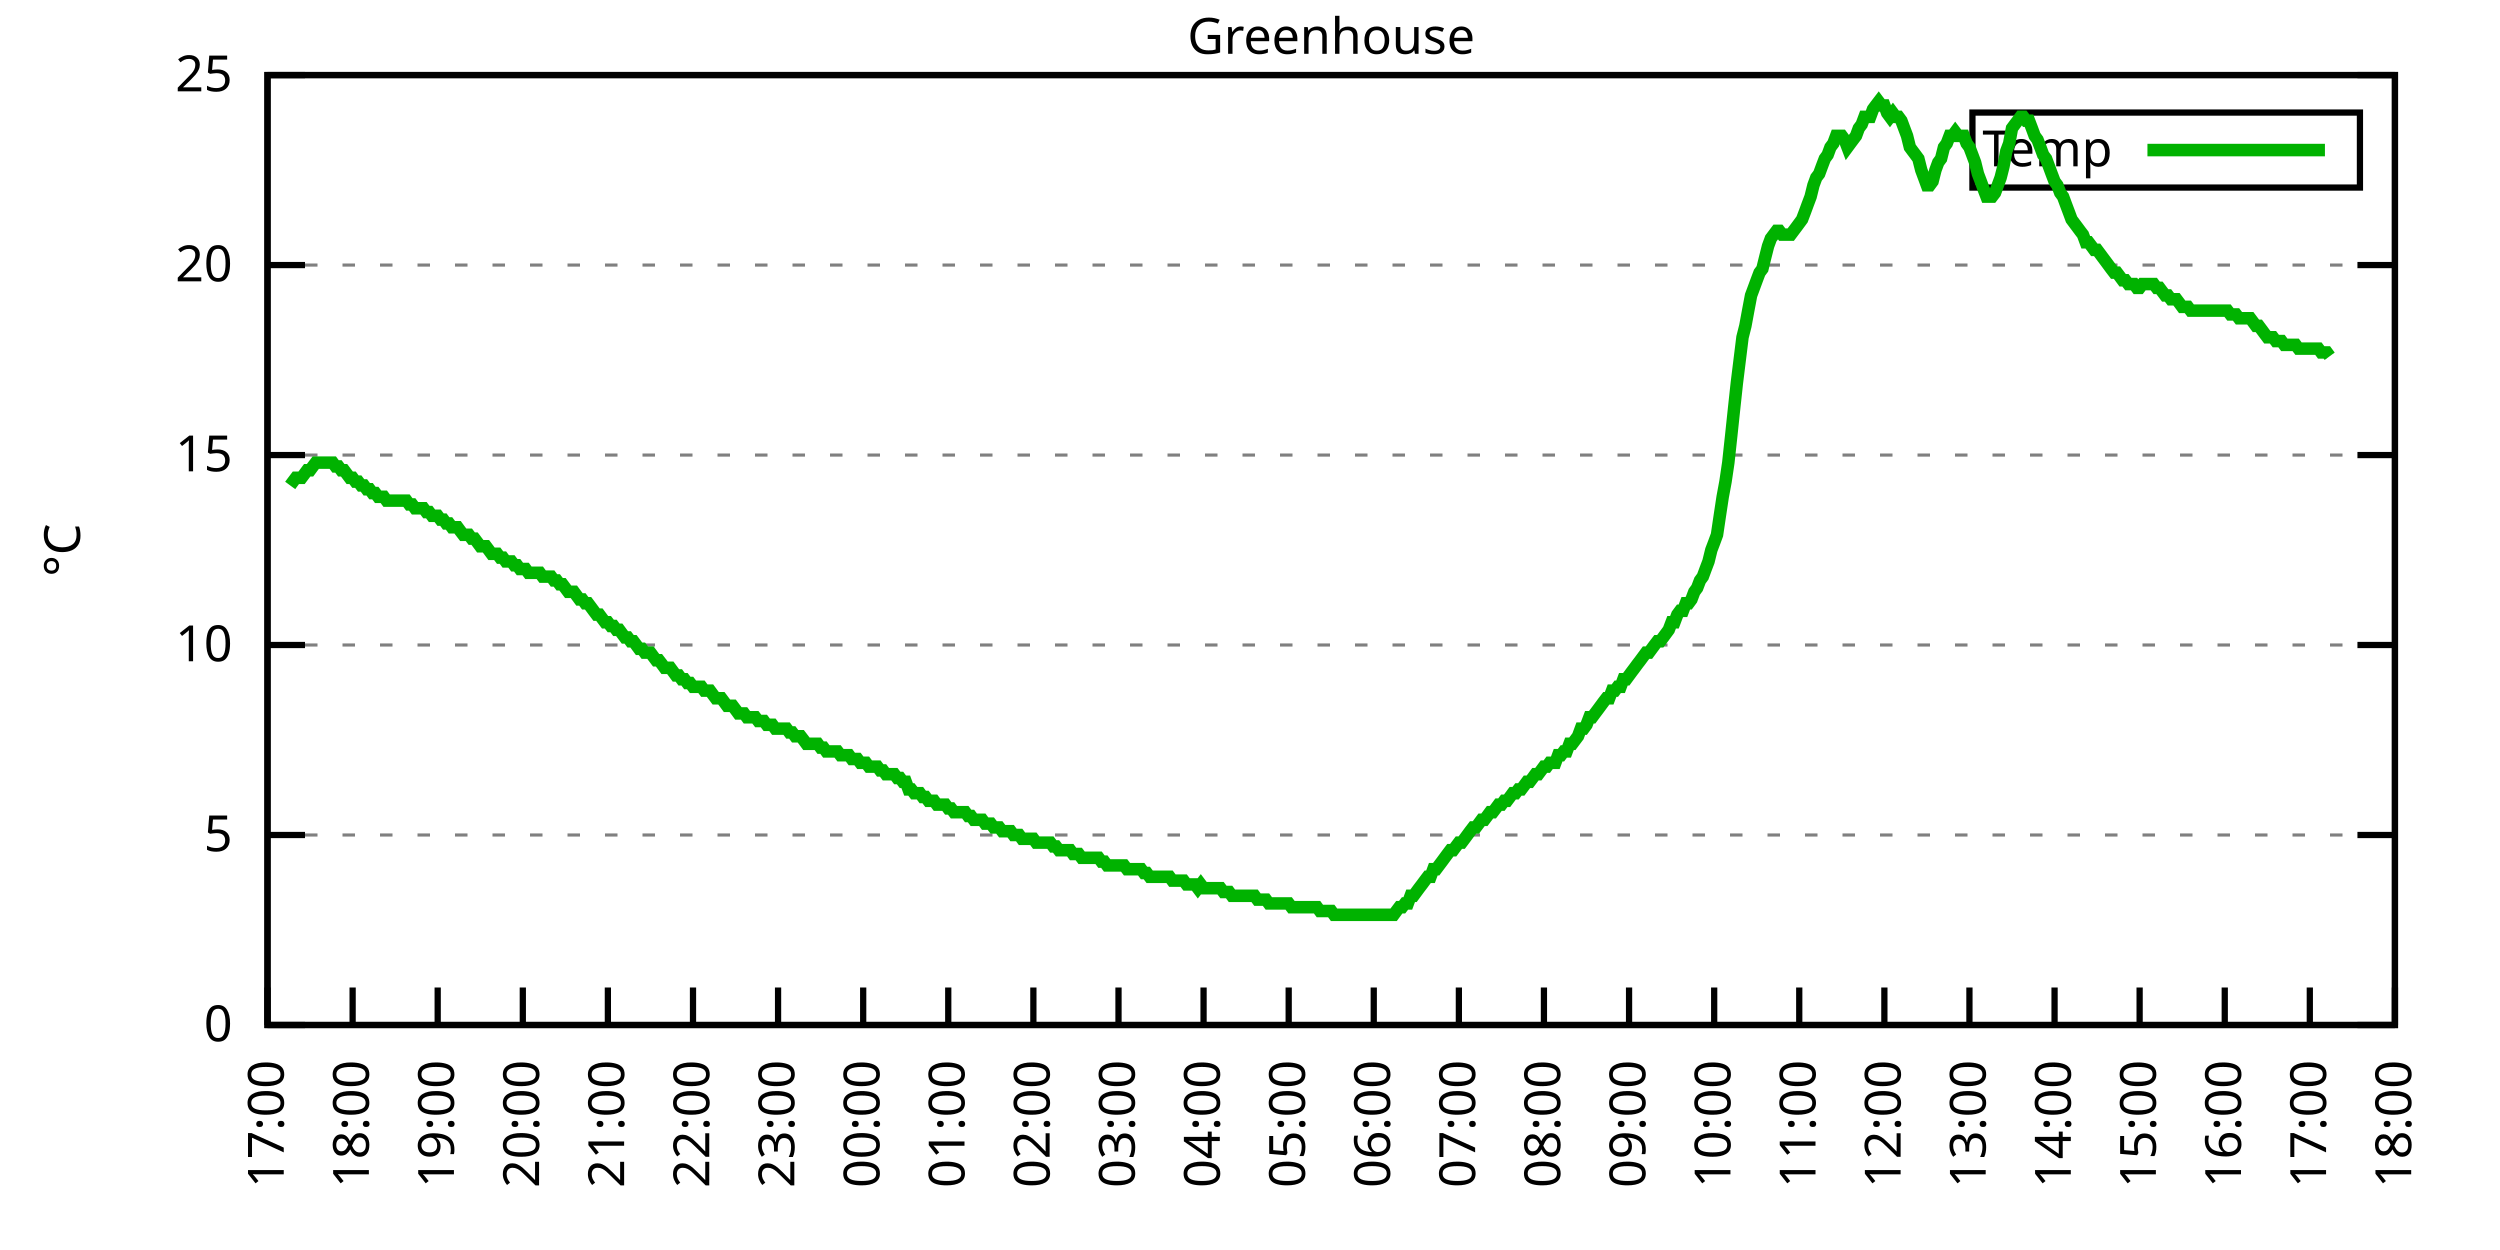
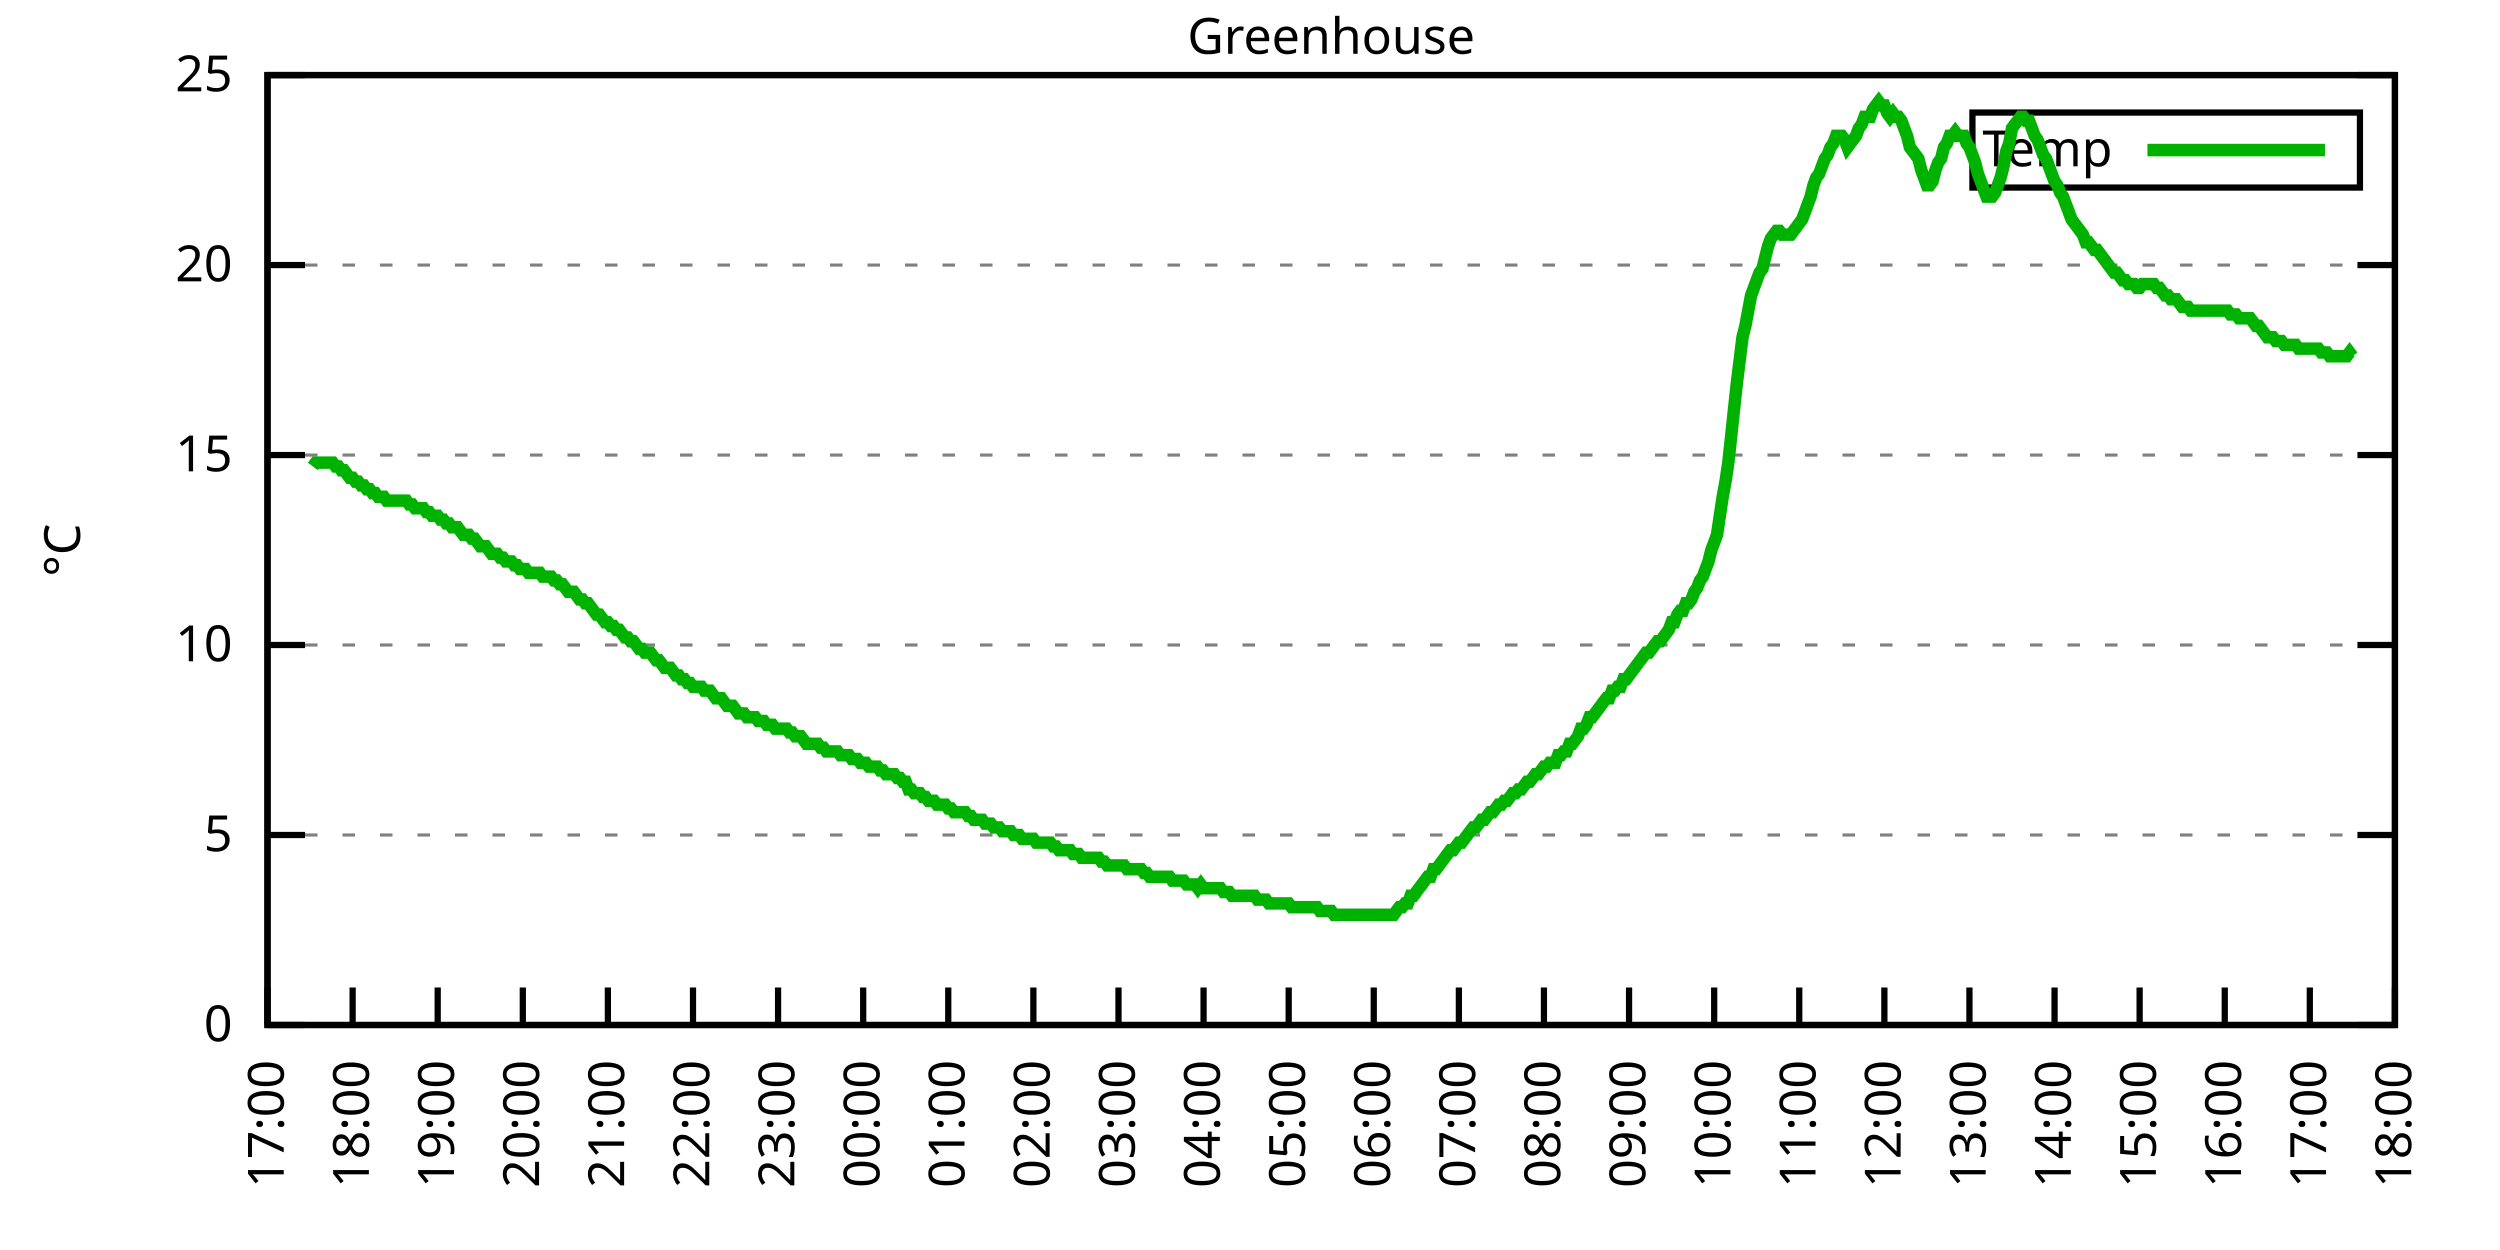
<svg xmlns="http://www.w3.org/2000/svg" xmlns:xlink="http://www.w3.org/1999/xlink" width="400" height="200" viewBox="0 0 400 200">
  <g id="gnuplot_canvas">
    <rect x="0" y="0" width="400" height="200" fill="none" />
    <defs>
      <circle id="gpDot" r="0.5" stroke-width="0.5" stroke="currentColor" />
      <path id="gpPt0" stroke-width="0.333" stroke="currentColor" d="M-1,0 h2 M0,-1 v2" />
      <path id="gpPt1" stroke-width="0.333" stroke="currentColor" d="M-1,-1 L1,1 M1,-1 L-1,1" />
      <path id="gpPt2" stroke-width="0.333" stroke="currentColor" d="M-1,0 L1,0 M0,-1 L0,1 M-1,-1 L1,1 M-1,1 L1,-1" />
      <rect id="gpPt3" stroke-width="0.333" stroke="currentColor" x="-1" y="-1" width="2" height="2" />
      <rect id="gpPt4" stroke-width="0.333" stroke="currentColor" fill="currentColor" x="-1" y="-1" width="2" height="2" />
      <circle id="gpPt5" stroke-width="0.333" stroke="currentColor" cx="0" cy="0" r="1" />
      <use xlink:href="#gpPt5" id="gpPt6" fill="currentColor" stroke="none" />
      <path id="gpPt7" stroke-width="0.333" stroke="currentColor" d="M0,-1.33 L-1.33,0.67 L1.33,0.67 z" />
      <use xlink:href="#gpPt7" id="gpPt8" fill="currentColor" stroke="none" />
      <use xlink:href="#gpPt7" id="gpPt9" stroke="currentColor" transform="rotate(180)" />
      <use xlink:href="#gpPt9" id="gpPt10" fill="currentColor" stroke="none" />
      <use xlink:href="#gpPt3" id="gpPt11" stroke="currentColor" transform="rotate(45)" />
      <use xlink:href="#gpPt11" id="gpPt12" fill="currentColor" stroke="none" />
      <path id="gpPt13" stroke-width="0.333" stroke="currentColor" d="M0,1.330 L1.265,0.411 L0.782,-1.067 L-0.782,-1.076 L-1.265,0.411 z" />
      <use xlink:href="#gpPt13" id="gpPt14" fill="currentColor" stroke="none" />
      <filter id="textbox" filterUnits="objectBoundingBox" x="0" y="0" height="1" width="1">
        <feFlood flood-color="white" flood-opacity="1" result="bgnd" />
        <feComposite in="SourceGraphic" in2="bgnd" operator="atop" />
      </filter>
      <filter id="greybox" filterUnits="objectBoundingBox" x="0" y="0" height="1" width="1">
        <feFlood flood-color="lightgrey" flood-opacity="1" result="grey" />
        <feComposite in="SourceGraphic" in2="grey" operator="atop" />
      </filter>
    </defs>
    <g fill="none" color="white" stroke="currentColor" stroke-width="1.00" stroke-linecap="butt" stroke-linejoin="miter">
</g>
    <g fill="none" color="black" stroke="currentColor" stroke-width="1.00" stroke-linecap="butt" stroke-linejoin="miter">
      <g stroke="none" shape-rendering="crispEdges">
        <polygon fill="rgb(255, 255, 255)" points="42.80,164.00 383.18,164.00 383.18,12.02 42.80,12.02 " />
      </g>
    </g>
    <g fill="none" color="black" stroke="currentColor" stroke-width="1.00" stroke-linecap="butt" stroke-linejoin="miter">
</g>
    <g fill="none" color="black" stroke="black" stroke-width="0.50" stroke-linecap="butt" stroke-linejoin="miter">
</g>
    <g fill="none" color="gray" stroke="currentColor" stroke-width="0.50" stroke-linecap="butt" stroke-linejoin="miter">
      <path stroke="gray" stroke-dasharray="2,4" class="gridline" d="M42.80,164.00 L383.19,164.00  " />
    </g>
    <g fill="none" color="gray" stroke="gray" stroke-width="1.00" stroke-linecap="butt" stroke-linejoin="miter">
</g>
    <g fill="none" color="black" stroke="currentColor" stroke-width="1.00" stroke-linecap="butt" stroke-linejoin="miter">
      <path stroke="black" d="M42.80,164.00 L48.80,164.00 M383.19,164.00 L377.19,164.00  " />
      <g transform="translate(37.20,166.60)" stroke="none" fill="black" font-family="Sans" font-size="8.00" text-anchor="end">
        <text>
          <tspan font-family="Sans"> 0</tspan>
        </text>
      </g>
    </g>
    <g fill="none" color="black" stroke="currentColor" stroke-width="1.00" stroke-linecap="butt" stroke-linejoin="miter">
</g>
    <g fill="none" color="black" stroke="black" stroke-width="0.50" stroke-linecap="butt" stroke-linejoin="miter">
</g>
    <g fill="none" color="gray" stroke="currentColor" stroke-width="0.50" stroke-linecap="butt" stroke-linejoin="miter">
      <path stroke="gray" stroke-dasharray="2,4" class="gridline" d="M42.80,133.60 L383.19,133.60  " />
    </g>
    <g fill="none" color="gray" stroke="gray" stroke-width="1.00" stroke-linecap="butt" stroke-linejoin="miter">
</g>
    <g fill="none" color="black" stroke="currentColor" stroke-width="1.00" stroke-linecap="butt" stroke-linejoin="miter">
      <path stroke="black" d="M42.80,133.60 L48.80,133.60 M383.19,133.60 L377.19,133.60  " />
      <g transform="translate(37.20,136.20)" stroke="none" fill="black" font-family="Sans" font-size="8.00" text-anchor="end">
        <text>
          <tspan font-family="Sans"> 5</tspan>
        </text>
      </g>
    </g>
    <g fill="none" color="black" stroke="currentColor" stroke-width="1.00" stroke-linecap="butt" stroke-linejoin="miter">
</g>
    <g fill="none" color="black" stroke="black" stroke-width="0.50" stroke-linecap="butt" stroke-linejoin="miter">
</g>
    <g fill="none" color="gray" stroke="currentColor" stroke-width="0.50" stroke-linecap="butt" stroke-linejoin="miter">
      <path stroke="gray" stroke-dasharray="2,4" class="gridline" d="M42.80,103.20 L383.19,103.20  " />
    </g>
    <g fill="none" color="gray" stroke="gray" stroke-width="1.00" stroke-linecap="butt" stroke-linejoin="miter">
</g>
    <g fill="none" color="black" stroke="currentColor" stroke-width="1.00" stroke-linecap="butt" stroke-linejoin="miter">
      <path stroke="black" d="M42.80,103.20 L48.80,103.20 M383.19,103.20 L377.19,103.20  " />
      <g transform="translate(37.20,105.80)" stroke="none" fill="black" font-family="Sans" font-size="8.00" text-anchor="end">
        <text>
          <tspan font-family="Sans"> 10</tspan>
        </text>
      </g>
    </g>
    <g fill="none" color="black" stroke="currentColor" stroke-width="1.00" stroke-linecap="butt" stroke-linejoin="miter">
</g>
    <g fill="none" color="black" stroke="black" stroke-width="0.50" stroke-linecap="butt" stroke-linejoin="miter">
</g>
    <g fill="none" color="gray" stroke="currentColor" stroke-width="0.50" stroke-linecap="butt" stroke-linejoin="miter">
      <path stroke="gray" stroke-dasharray="2,4" class="gridline" d="M42.80,72.81 L383.19,72.81  " />
    </g>
    <g fill="none" color="gray" stroke="gray" stroke-width="1.00" stroke-linecap="butt" stroke-linejoin="miter">
</g>
    <g fill="none" color="black" stroke="currentColor" stroke-width="1.00" stroke-linecap="butt" stroke-linejoin="miter">
      <path stroke="black" d="M42.80,72.81 L48.80,72.81 M383.19,72.81 L377.19,72.81  " />
      <g transform="translate(37.20,75.41)" stroke="none" fill="black" font-family="Sans" font-size="8.00" text-anchor="end">
        <text>
          <tspan font-family="Sans"> 15</tspan>
        </text>
      </g>
    </g>
    <g fill="none" color="black" stroke="currentColor" stroke-width="1.00" stroke-linecap="butt" stroke-linejoin="miter">
</g>
    <g fill="none" color="black" stroke="black" stroke-width="0.50" stroke-linecap="butt" stroke-linejoin="miter">
</g>
    <g fill="none" color="gray" stroke="currentColor" stroke-width="0.50" stroke-linecap="butt" stroke-linejoin="miter">
      <path stroke="gray" stroke-dasharray="2,4" class="gridline" d="M42.80,42.41 L383.19,42.41  " />
    </g>
    <g fill="none" color="gray" stroke="gray" stroke-width="1.00" stroke-linecap="butt" stroke-linejoin="miter">
</g>
    <g fill="none" color="black" stroke="currentColor" stroke-width="1.00" stroke-linecap="butt" stroke-linejoin="miter">
      <path stroke="black" d="M42.80,42.41 L48.80,42.41 M383.19,42.41 L377.19,42.41  " />
      <g transform="translate(37.20,45.01)" stroke="none" fill="black" font-family="Sans" font-size="8.00" text-anchor="end">
        <text>
          <tspan font-family="Sans"> 20</tspan>
        </text>
      </g>
    </g>
    <g fill="none" color="black" stroke="currentColor" stroke-width="1.00" stroke-linecap="butt" stroke-linejoin="miter">
</g>
    <g fill="none" color="black" stroke="black" stroke-width="0.50" stroke-linecap="butt" stroke-linejoin="miter">
</g>
    <g fill="none" color="gray" stroke="currentColor" stroke-width="0.50" stroke-linecap="butt" stroke-linejoin="miter">
      <path stroke="gray" stroke-dasharray="2,4" class="gridline" d="M42.80,12.01 L383.19,12.01  " />
    </g>
    <g fill="none" color="gray" stroke="gray" stroke-width="1.00" stroke-linecap="butt" stroke-linejoin="miter">
</g>
    <g fill="none" color="black" stroke="currentColor" stroke-width="1.00" stroke-linecap="butt" stroke-linejoin="miter">
      <path stroke="black" d="M42.80,12.01 L48.80,12.01 M383.19,12.01 L377.19,12.01  " />
      <g transform="translate(37.20,14.61)" stroke="none" fill="black" font-family="Sans" font-size="8.00" text-anchor="end">
        <text>
          <tspan font-family="Sans"> 25</tspan>
        </text>
      </g>
    </g>
    <g fill="none" color="black" stroke="currentColor" stroke-width="1.00" stroke-linecap="butt" stroke-linejoin="miter">
      <path stroke="black" d="M42.80,164.00 L42.80,158.00  " />
      <g transform="translate(45.40,169.60) rotate(270.00)" stroke="none" fill="black" font-family="Sans" font-size="8.00" text-anchor="end">
        <text>
          <tspan font-family="Sans">17:00</tspan>
        </text>
      </g>
    </g>
    <g fill="none" color="black" stroke="currentColor" stroke-width="1.00" stroke-linecap="butt" stroke-linejoin="miter">
      <path stroke="black" d="M56.42,164.00 L56.42,158.00  " />
      <g transform="translate(59.02,169.60) rotate(270.00)" stroke="none" fill="black" font-family="Sans" font-size="8.00" text-anchor="end">
        <text>
          <tspan font-family="Sans">18:00</tspan>
        </text>
      </g>
    </g>
    <g fill="none" color="black" stroke="currentColor" stroke-width="1.00" stroke-linecap="butt" stroke-linejoin="miter">
      <path stroke="black" d="M70.03,164.00 L70.03,158.00  " />
      <g transform="translate(72.63,169.60) rotate(270.00)" stroke="none" fill="black" font-family="Sans" font-size="8.00" text-anchor="end">
        <text>
          <tspan font-family="Sans">19:00</tspan>
        </text>
      </g>
    </g>
    <g fill="none" color="black" stroke="currentColor" stroke-width="1.00" stroke-linecap="butt" stroke-linejoin="miter">
      <path stroke="black" d="M83.65,164.00 L83.65,158.00  " />
      <g transform="translate(86.25,169.60) rotate(270.00)" stroke="none" fill="black" font-family="Sans" font-size="8.00" text-anchor="end">
        <text>
          <tspan font-family="Sans">20:00</tspan>
        </text>
      </g>
    </g>
    <g fill="none" color="black" stroke="currentColor" stroke-width="1.00" stroke-linecap="butt" stroke-linejoin="miter">
      <path stroke="black" d="M97.26,164.00 L97.26,158.00  " />
      <g transform="translate(99.86,169.60) rotate(270.00)" stroke="none" fill="black" font-family="Sans" font-size="8.00" text-anchor="end">
        <text>
          <tspan font-family="Sans">21:00</tspan>
        </text>
      </g>
    </g>
    <g fill="none" color="black" stroke="currentColor" stroke-width="1.00" stroke-linecap="butt" stroke-linejoin="miter">
      <path stroke="black" d="M110.88,164.00 L110.88,158.00  " />
      <g transform="translate(113.48,169.60) rotate(270.00)" stroke="none" fill="black" font-family="Sans" font-size="8.00" text-anchor="end">
        <text>
          <tspan font-family="Sans">22:00</tspan>
        </text>
      </g>
    </g>
    <g fill="none" color="black" stroke="currentColor" stroke-width="1.00" stroke-linecap="butt" stroke-linejoin="miter">
      <path stroke="black" d="M124.49,164.00 L124.49,158.00  " />
      <g transform="translate(127.09,169.60) rotate(270.00)" stroke="none" fill="black" font-family="Sans" font-size="8.00" text-anchor="end">
        <text>
          <tspan font-family="Sans">23:00</tspan>
        </text>
      </g>
    </g>
    <g fill="none" color="black" stroke="currentColor" stroke-width="1.00" stroke-linecap="butt" stroke-linejoin="miter">
      <path stroke="black" d="M138.11,164.00 L138.11,158.00  " />
      <g transform="translate(140.71,169.60) rotate(270.00)" stroke="none" fill="black" font-family="Sans" font-size="8.00" text-anchor="end">
        <text>
          <tspan font-family="Sans">00:00</tspan>
        </text>
      </g>
    </g>
    <g fill="none" color="black" stroke="currentColor" stroke-width="1.00" stroke-linecap="butt" stroke-linejoin="miter">
      <path stroke="black" d="M151.72,164.00 L151.72,158.00  " />
      <g transform="translate(154.32,169.60) rotate(270.00)" stroke="none" fill="black" font-family="Sans" font-size="8.00" text-anchor="end">
        <text>
          <tspan font-family="Sans">01:00</tspan>
        </text>
      </g>
    </g>
    <g fill="none" color="black" stroke="currentColor" stroke-width="1.00" stroke-linecap="butt" stroke-linejoin="miter">
      <path stroke="black" d="M165.34,164.00 L165.34,158.00  " />
      <g transform="translate(167.94,169.60) rotate(270.00)" stroke="none" fill="black" font-family="Sans" font-size="8.00" text-anchor="end">
        <text>
          <tspan font-family="Sans">02:00</tspan>
        </text>
      </g>
    </g>
    <g fill="none" color="black" stroke="currentColor" stroke-width="1.00" stroke-linecap="butt" stroke-linejoin="miter">
      <path stroke="black" d="M178.96,164.00 L178.96,158.00  " />
      <g transform="translate(181.56,169.60) rotate(270.00)" stroke="none" fill="black" font-family="Sans" font-size="8.00" text-anchor="end">
        <text>
          <tspan font-family="Sans">03:00</tspan>
        </text>
      </g>
    </g>
    <g fill="none" color="black" stroke="currentColor" stroke-width="1.00" stroke-linecap="butt" stroke-linejoin="miter">
      <path stroke="black" d="M192.57,164.00 L192.57,158.00  " />
      <g transform="translate(195.17,169.60) rotate(270.00)" stroke="none" fill="black" font-family="Sans" font-size="8.00" text-anchor="end">
        <text>
          <tspan font-family="Sans">04:00</tspan>
        </text>
      </g>
    </g>
    <g fill="none" color="black" stroke="currentColor" stroke-width="1.00" stroke-linecap="butt" stroke-linejoin="miter">
      <path stroke="black" d="M206.19,164.00 L206.19,158.00  " />
      <g transform="translate(208.79,169.60) rotate(270.00)" stroke="none" fill="black" font-family="Sans" font-size="8.00" text-anchor="end">
        <text>
          <tspan font-family="Sans">05:00</tspan>
        </text>
      </g>
    </g>
    <g fill="none" color="black" stroke="currentColor" stroke-width="1.00" stroke-linecap="butt" stroke-linejoin="miter">
      <path stroke="black" d="M219.80,164.00 L219.80,158.00  " />
      <g transform="translate(222.40,169.60) rotate(270.00)" stroke="none" fill="black" font-family="Sans" font-size="8.00" text-anchor="end">
        <text>
          <tspan font-family="Sans">06:00</tspan>
        </text>
      </g>
    </g>
    <g fill="none" color="black" stroke="currentColor" stroke-width="1.00" stroke-linecap="butt" stroke-linejoin="miter">
      <path stroke="black" d="M233.42,164.00 L233.42,158.00  " />
      <g transform="translate(236.02,169.60) rotate(270.00)" stroke="none" fill="black" font-family="Sans" font-size="8.00" text-anchor="end">
        <text>
          <tspan font-family="Sans">07:00</tspan>
        </text>
      </g>
    </g>
    <g fill="none" color="black" stroke="currentColor" stroke-width="1.00" stroke-linecap="butt" stroke-linejoin="miter">
      <path stroke="black" d="M247.03,164.00 L247.03,158.00  " />
      <g transform="translate(249.63,169.60) rotate(270.00)" stroke="none" fill="black" font-family="Sans" font-size="8.00" text-anchor="end">
        <text>
          <tspan font-family="Sans">08:00</tspan>
        </text>
      </g>
    </g>
    <g fill="none" color="black" stroke="currentColor" stroke-width="1.00" stroke-linecap="butt" stroke-linejoin="miter">
      <path stroke="black" d="M260.65,164.00 L260.65,158.00  " />
      <g transform="translate(263.25,169.60) rotate(270.00)" stroke="none" fill="black" font-family="Sans" font-size="8.00" text-anchor="end">
        <text>
          <tspan font-family="Sans">09:00</tspan>
        </text>
      </g>
    </g>
    <g fill="none" color="black" stroke="currentColor" stroke-width="1.00" stroke-linecap="butt" stroke-linejoin="miter">
      <path stroke="black" d="M274.27,164.00 L274.27,158.00  " />
      <g transform="translate(276.87,169.60) rotate(270.00)" stroke="none" fill="black" font-family="Sans" font-size="8.00" text-anchor="end">
        <text>
          <tspan font-family="Sans">10:00</tspan>
        </text>
      </g>
    </g>
    <g fill="none" color="black" stroke="currentColor" stroke-width="1.00" stroke-linecap="butt" stroke-linejoin="miter">
      <path stroke="black" d="M287.88,164.00 L287.88,158.00  " />
      <g transform="translate(290.48,169.60) rotate(270.00)" stroke="none" fill="black" font-family="Sans" font-size="8.00" text-anchor="end">
        <text>
          <tspan font-family="Sans">11:00</tspan>
        </text>
      </g>
    </g>
    <g fill="none" color="black" stroke="currentColor" stroke-width="1.00" stroke-linecap="butt" stroke-linejoin="miter">
      <path stroke="black" d="M301.50,164.00 L301.50,158.00  " />
      <g transform="translate(304.10,169.60) rotate(270.00)" stroke="none" fill="black" font-family="Sans" font-size="8.00" text-anchor="end">
        <text>
          <tspan font-family="Sans">12:00</tspan>
        </text>
      </g>
    </g>
    <g fill="none" color="black" stroke="currentColor" stroke-width="1.00" stroke-linecap="butt" stroke-linejoin="miter">
      <path stroke="black" d="M315.11,164.00 L315.11,158.00  " />
      <g transform="translate(317.71,169.60) rotate(270.00)" stroke="none" fill="black" font-family="Sans" font-size="8.00" text-anchor="end">
        <text>
          <tspan font-family="Sans">13:00</tspan>
        </text>
      </g>
    </g>
    <g fill="none" color="black" stroke="currentColor" stroke-width="1.00" stroke-linecap="butt" stroke-linejoin="miter">
      <path stroke="black" d="M328.73,164.00 L328.73,158.00  " />
      <g transform="translate(331.33,169.60) rotate(270.00)" stroke="none" fill="black" font-family="Sans" font-size="8.00" text-anchor="end">
        <text>
          <tspan font-family="Sans">14:00</tspan>
        </text>
      </g>
    </g>
    <g fill="none" color="black" stroke="currentColor" stroke-width="1.00" stroke-linecap="butt" stroke-linejoin="miter">
      <path stroke="black" d="M342.34,164.00 L342.34,158.00  " />
      <g transform="translate(344.94,169.60) rotate(270.00)" stroke="none" fill="black" font-family="Sans" font-size="8.00" text-anchor="end">
        <text>
          <tspan font-family="Sans">15:00</tspan>
        </text>
      </g>
    </g>
    <g fill="none" color="black" stroke="currentColor" stroke-width="1.00" stroke-linecap="butt" stroke-linejoin="miter">
      <path stroke="black" d="M355.96,164.00 L355.96,158.00  " />
      <g transform="translate(358.56,169.60) rotate(270.00)" stroke="none" fill="black" font-family="Sans" font-size="8.00" text-anchor="end">
        <text>
          <tspan font-family="Sans">16:00</tspan>
        </text>
      </g>
    </g>
    <g fill="none" color="black" stroke="currentColor" stroke-width="1.00" stroke-linecap="butt" stroke-linejoin="miter">
      <path stroke="black" d="M369.57,164.00 L369.57,158.00  " />
      <g transform="translate(372.17,169.60) rotate(270.00)" stroke="none" fill="black" font-family="Sans" font-size="8.00" text-anchor="end">
        <text>
          <tspan font-family="Sans">17:00</tspan>
        </text>
      </g>
    </g>
    <g fill="none" color="black" stroke="currentColor" stroke-width="1.00" stroke-linecap="butt" stroke-linejoin="miter">
      <path stroke="black" d="M383.19,164.00 L383.19,158.00  " />
      <g transform="translate(385.79,169.60) rotate(270.00)" stroke="none" fill="black" font-family="Sans" font-size="8.00" text-anchor="end">
        <text>
          <tspan font-family="Sans">18:00</tspan>
        </text>
      </g>
    </g>
    <g fill="none" color="black" stroke="currentColor" stroke-width="1.00" stroke-linecap="butt" stroke-linejoin="miter">
</g>
    <g fill="none" color="black" stroke="currentColor" stroke-width="1.00" stroke-linecap="butt" stroke-linejoin="miter">
      <path stroke="black" d="M42.80,12.01 L42.80,164.00 L383.19,164.00 L383.19,12.01 L42.80,12.01 Z  " />
    </g>
    <g fill="none" color="black" stroke="currentColor" stroke-width="1.00" stroke-linecap="butt" stroke-linejoin="miter">
</g>
    <g fill="none" color="black" stroke="currentColor" stroke-width="1.00" stroke-linecap="butt" stroke-linejoin="miter">
      <path stroke="black" d="M315.59,30.01 L315.59,18.01 L377.59,18.01 L377.59,30.01 L315.59,30.01 Z  " />
    </g>
    <g id="Greenhouse_plot_1">
      <g fill="none" color="white" stroke="black" stroke-width="2.00" stroke-linecap="butt" stroke-linejoin="miter">
</g>
      <g fill="none" color="black" stroke="currentColor" stroke-width="2.00" stroke-linecap="butt" stroke-linejoin="miter">
        <g transform="translate(337.99,26.61)" stroke="none" fill="black" font-family="Sans" font-size="8.00" text-anchor="end">
          <text>
            <tspan font-family="Sans">Temp</tspan>
          </text>
        </g>
      </g>
      <g fill="none" color="black" stroke="currentColor" stroke-width="2.00" stroke-linecap="butt" stroke-linejoin="miter">
-         <path stroke="rgb(  0, 178,   0)" d="M343.59,24.01 L371.99,24.01 M46.43,77.67 L46.88,77.06 L47.34,76.45 L47.79,76.45 L48.25,76.45 L48.70,75.85   L49.15,75.24 L49.61,75.24 L50.06,74.63 L50.52,74.02 L50.97,74.02 L51.42,74.02 L51.88,74.02 L52.33,74.02   L52.78,74.02 L53.24,74.02 L53.69,74.63 L54.15,74.63 L54.60,75.24 L55.05,75.24 L55.51,75.85 L55.96,76.45   L56.42,76.45 L56.87,77.06 L57.32,77.06 L57.78,77.67 L58.23,77.67 L58.68,78.28 L59.14,78.28 L59.59,78.89   L60.05,78.89 L60.50,79.49 L60.95,79.49 L61.41,79.49 L61.86,80.10 L62.32,80.10 L62.77,80.10 L63.22,80.10   L63.68,80.10 L64.13,80.10 L64.58,80.10 L65.04,80.10 L65.49,80.71 L65.95,80.71 L66.40,81.32 L66.85,81.32   L67.31,81.32 L67.76,81.32 L68.22,81.93 L68.67,81.93 L69.12,82.53 L69.58,82.53 L70.03,82.53 L70.49,83.14   L70.94,83.14 L71.39,83.75 L71.85,83.75 L72.30,84.36 L72.75,84.36 L73.21,84.36 L73.66,84.97 L74.12,85.57   L74.57,85.57 L75.02,85.57 L75.48,86.18 L75.93,86.18 L76.39,86.79 L76.84,87.40 L77.29,87.40 L77.75,87.40   L78.20,88.00 L78.65,88.61 L79.11,88.61 L79.56,88.61 L80.02,89.22 L80.47,89.22 L80.92,89.83 L81.38,89.83   L81.83,89.83 L82.29,90.44 L82.74,90.44 L83.19,91.04 L83.65,91.04 L84.10,91.04 L84.55,91.65 L85.01,91.65   L85.46,91.65 L85.92,91.65 L86.37,91.65 L86.82,92.26 L87.28,92.26 L87.73,92.26 L88.19,92.26 L88.64,92.87   L89.09,92.87 L89.55,93.48 L90.00,93.48 L90.45,94.08 L90.91,94.69 L91.36,94.69 L91.82,94.69 L92.27,95.30   L92.72,95.91 L93.18,95.91 L93.63,96.52 L94.09,96.52 L94.54,97.12 L94.99,97.73 L95.45,98.34 L95.90,98.34   L96.35,98.95 L96.81,99.56 L97.26,99.56 L97.72,100.16 L98.17,100.16 L98.62,100.77 L99.08,100.77 L99.53,101.38   L99.99,101.99 L100.44,101.99 L100.89,102.60 L101.35,102.60 L101.80,103.20 L102.25,103.81 L102.71,103.81 L103.16,104.42   L103.62,104.42 L104.07,104.42 L104.52,105.03 L104.98,105.64 L105.43,105.64 L105.89,106.24 L106.34,106.85 L106.79,106.85   L107.25,106.85 L107.70,107.46 L108.15,108.07 L108.61,108.07 L109.06,108.68 L109.52,108.68 L109.97,109.28 L110.42,109.28   L110.88,109.89 L111.33,109.89 L111.79,109.89 L112.24,109.89 L112.69,110.50 L113.15,110.50 L113.60,110.50 L114.05,111.11   L114.51,111.72 L114.96,111.72 L115.42,111.72 L115.87,112.32 L116.32,112.93 L116.78,112.93 L117.23,112.93 L117.69,113.54   L118.14,114.15 L118.59,114.15 L119.05,114.15 L119.50,114.76 L119.96,114.76 L120.41,114.76 L120.86,114.76 L121.32,115.36   L121.77,115.36 L122.22,115.36 L122.68,115.97 L123.13,115.97 L123.59,115.97 L124.04,116.58 L124.49,116.58 L124.95,116.58   L125.40,116.58 L125.86,116.58 L126.31,117.19 L126.76,117.19 L127.22,117.80 L127.67,117.80 L128.12,117.80 L128.58,118.40   L129.03,119.01 L129.49,119.01 L129.94,119.01 L130.39,119.01 L130.85,119.01 L131.30,119.62 L131.76,119.62 L132.21,120.23   L132.66,120.23 L133.12,120.23 L133.57,120.23 L134.02,120.23 L134.48,120.83 L134.93,120.83 L135.39,120.83 L135.84,120.83   L136.29,121.44 L136.75,121.44 L137.20,121.44 L137.66,122.05 L138.11,122.05 L138.56,122.05 L139.02,122.66 L139.47,122.66   L139.92,122.66 L140.38,122.66 L140.83,123.27 L141.29,123.27 L141.74,123.87 L142.19,123.87 L142.65,123.87 L143.10,123.87   L143.56,124.48 L144.01,124.48 L144.46,125.09 L144.92,125.09 L145.37,126.31 L145.82,126.31 L146.28,126.91 L146.73,126.91   L147.19,126.91 L147.64,127.52 L148.09,127.52 L148.55,128.13 L149.00,128.13 L149.46,128.13 L149.91,128.74 L150.36,128.74   L150.82,128.74 L151.27,128.74 L151.72,129.35 L152.18,129.35 L152.63,129.95 L153.09,129.95 L153.54,129.95 L153.99,129.95   L154.45,129.95 L154.90,130.56 L155.36,130.56 L155.81,131.17 L156.26,131.17 L156.72,131.17 L157.17,131.17 L157.62,131.78   L158.08,131.78 L158.53,131.78 L158.99,132.39 L159.44,132.39 L159.89,132.39 L160.35,132.99 L160.80,132.99 L161.26,132.99   L161.71,132.99 L162.16,133.60 L162.62,133.60 L163.07,133.60 L163.52,134.21 L163.98,134.21 L164.43,134.21 L164.89,134.21   L165.34,134.21 L165.79,134.82 L166.25,134.82 L166.70,134.82 L167.16,134.82 L167.61,134.82 L168.06,134.82 L168.52,135.43   L168.97,135.43 L169.43,136.03 L169.88,136.03 L170.33,136.03 L170.79,136.03 L171.24,136.03 L171.69,136.64 L172.15,136.64   L172.60,136.64 L173.06,137.25 L173.51,137.25 L173.96,137.25 L174.42,137.25 L174.87,137.25 L175.33,137.25 L175.78,137.25   L176.23,137.86 L176.69,137.86 L177.14,138.47 L177.59,138.47 L178.05,138.47 L178.50,138.47 L178.96,138.47 L179.41,138.47   L179.86,138.47 L180.32,139.07 L180.77,139.07 L181.23,139.07 L181.68,139.07 L182.13,139.07 L182.59,139.07 L183.04,139.68   L183.49,139.68 L183.95,140.29 L184.40,140.29 L184.86,140.29 L185.31,140.29 L185.76,140.29 L186.22,140.29 L186.67,140.29   L187.13,140.29 L187.58,140.90 L188.03,140.90 L188.49,140.90 L188.94,140.90 L189.39,140.90 L189.85,141.51 L190.30,141.51   L190.76,141.51 L191.21,141.51 L191.66,142.11 L192.12,141.51 L192.57,142.11 L193.03,142.11 L193.48,142.11 L193.93,142.11   L194.39,142.11 L194.84,142.11 L195.29,142.11 L195.75,142.72 L196.20,142.72 L196.66,142.72 L197.11,143.33 L197.56,143.33   L198.02,143.33 L198.47,143.33 L198.93,143.33 L199.38,143.33 L199.83,143.33 L200.29,143.33 L200.74,143.33 L201.19,143.94   L201.65,143.94 L202.10,143.94 L202.56,143.94 L203.01,144.55 L203.46,144.55 L203.92,144.55 L204.37,144.55 L204.83,144.55   L205.28,144.55 L205.73,144.55 L206.19,144.55 L206.64,145.15 L207.09,145.15 L207.55,145.15 L208.00,145.15 L208.46,145.15   L208.91,145.15 L209.36,145.15 L209.82,145.15 L210.27,145.15 L210.73,145.15 L211.18,145.76 L211.63,145.76 L212.09,145.76   L212.54,145.76 L213.00,145.76 L213.45,146.37 L213.90,146.37 L214.36,146.37 L214.81,146.37 L215.26,146.37 L215.72,146.37   L216.17,146.37 L216.63,146.37 L217.08,146.37 L217.53,146.37 L217.99,146.37 L218.44,146.37 L218.90,146.37 L219.35,146.37   L219.80,146.37 L220.26,146.37 L220.71,146.37 L221.16,146.37 L221.62,146.37 L222.07,146.37 L222.53,146.37 L222.98,146.37   L223.43,145.76 L223.89,145.15 L224.34,145.15 L224.80,144.55 L225.25,144.55 L225.70,143.33 L226.16,143.33 L226.61,142.72   L227.06,142.11 L227.52,141.51 L227.97,140.90 L228.43,140.29 L228.88,140.29 L229.33,139.07 L229.79,139.07 L230.24,138.47   L230.70,137.86 L231.15,137.25 L231.60,136.64 L232.06,136.03 L232.51,136.03 L232.96,135.43 L233.42,134.82 L233.87,134.82   L234.33,134.21 L234.78,133.60 L235.23,132.99 L235.69,132.39 L236.14,132.39 L236.60,131.78 L237.05,131.17 L237.50,131.17   L237.96,130.56 L238.41,129.95 L238.86,129.95 L239.32,129.35 L239.77,128.74 L240.23,128.74 L240.68,128.13 L241.13,128.13   L241.59,127.52 L242.04,126.91 L242.50,126.91 L242.95,126.31 L243.40,126.31 L243.86,125.70 L244.31,125.09 L244.76,125.09   L245.22,124.48 L245.67,123.87 L246.13,123.87 L246.58,123.27 L247.03,122.66 L247.49,122.66 L247.94,122.05 L248.40,122.05   L248.85,122.05 L249.30,120.83 L249.76,120.83 L250.21,120.23 L250.66,120.23 L251.12,119.01 L251.57,119.01 L252.03,118.40   L252.48,117.80 L252.93,116.58 L253.39,116.58 L253.84,115.97 L254.30,114.76 L254.75,114.76 L255.20,114.15 L255.66,113.54   L256.11,112.93 L256.56,112.32 L257.02,111.72 L257.47,111.72 L257.93,110.50 L258.38,110.50 L258.83,109.89 L259.29,109.89   L259.74,108.68 L260.20,108.68 L260.65,108.07 L261.10,107.46 L261.56,106.85 L262.01,106.24 L262.47,105.64 L262.92,105.03   L263.37,104.42 L263.83,104.42 L264.28,103.81 L264.73,103.20 L265.19,102.60 L265.64,102.60 L266.10,101.99 L266.55,101.38   L267.00,100.77 L267.46,99.56 L267.91,99.56 L268.37,98.34 L268.82,97.73 L269.27,97.73 L269.73,96.52 L270.18,96.52   L270.63,95.91 L271.09,94.69 L271.54,94.08 L272.00,92.87 L272.45,92.26 L272.90,91.04 L273.36,89.83 L273.81,88.00   L274.27,86.79 L274.72,85.57 L275.17,82.53 L275.63,79.49 L276.08,77.06 L276.53,74.02 L276.99,69.77 L277.44,65.51   L277.90,61.25 L278.35,57.61 L278.80,53.96 L279.26,52.14 L279.71,49.70 L280.17,47.27 L280.62,46.06 L281.07,44.84   L281.53,43.62 L281.98,43.02 L282.43,41.19 L282.89,39.37 L283.34,38.15 L283.80,37.54 L284.25,36.94 L284.70,36.94   L285.16,37.54 L285.61,37.54 L286.07,37.54 L286.52,37.54 L286.97,36.94 L287.43,36.33 L287.88,35.72 L288.33,35.11   L288.79,33.90 L289.24,32.68 L289.70,31.46 L290.15,29.64 L290.60,28.42 L291.06,27.82 L291.51,26.60 L291.97,25.39   L292.42,24.78 L292.87,23.56 L293.33,22.95 L293.78,21.74 L294.23,21.74 L294.69,21.74 L295.14,22.35 L295.60,23.56   L296.05,22.95 L296.50,22.35 L296.96,21.74 L297.41,20.52 L297.87,19.91 L298.32,18.70 L298.77,18.70 L299.23,18.70   L299.68,17.48 L300.13,16.87 L300.59,16.27 L301.04,16.87 L301.50,16.87 L301.95,18.09 L302.40,18.70 L302.86,18.09   L303.31,18.70 L303.77,18.70 L304.22,19.31 L304.67,20.52 L305.13,21.74 L305.58,23.56 L306.03,24.17 L306.49,24.78   L306.94,25.39 L307.40,27.21 L307.85,28.42 L308.30,29.64 L308.76,29.64 L309.21,29.03 L309.67,27.21 L310.12,25.99   L310.57,25.39 L311.03,23.56 L311.48,22.95 L311.94,21.74 L312.39,21.74 L312.84,21.13 L313.30,21.74 L313.75,21.74   L314.20,21.74 L314.66,22.95 L315.11,23.56 L315.57,24.78 L316.02,25.99 L316.47,27.82 L316.93,29.03 L317.38,30.25   L317.84,31.46 L318.29,31.46 L318.74,31.46 L319.20,30.86 L319.65,29.64 L320.10,28.42 L320.56,26.60 L321.01,24.17   L321.47,22.95 L321.92,20.52 L322.37,19.91 L322.83,19.31 L323.28,18.70 L323.74,18.70 L324.19,19.31 L324.64,19.31   L325.10,20.52 L325.55,21.74 L326.00,22.35 L326.46,23.56 L326.91,24.78 L327.37,25.39 L327.82,26.60 L328.27,27.82   L328.73,29.03 L329.18,29.64 L329.64,30.86 L330.09,31.46 L330.54,32.68 L331.00,33.90 L331.45,35.11 L331.90,35.72   L332.36,36.33 L332.81,36.94 L333.27,37.54 L333.72,38.76 L334.17,38.76 L334.63,39.37 L335.08,39.98 L335.54,39.98   L335.99,40.58 L336.44,41.19 L336.90,41.80 L337.35,42.41 L337.80,43.02 L338.26,43.62 L338.71,43.62 L339.17,44.23   L339.62,44.84 L340.07,44.84 L340.53,45.45 L340.98,45.45 L341.44,45.45 L341.89,46.06 L342.34,46.06 L342.80,45.45   L343.25,45.45 L343.70,45.45 L344.16,45.45 L344.61,45.45 L345.07,46.06 L345.52,46.06 L345.97,46.66 L346.43,47.27   L346.88,47.27 L347.34,47.88 L347.79,47.88 L348.24,47.88 L348.70,48.49 L349.15,49.10 L349.60,49.10 L350.06,49.10   L350.51,49.70 L350.97,49.70 L351.42,49.70 L351.87,49.70 L352.33,49.70 L352.78,49.70 L353.24,49.70 L353.69,49.70   L354.14,49.70 L354.60,49.70 L355.05,49.70 L355.50,49.70 L355.96,49.70 L356.41,49.70 L356.87,50.31 L357.32,50.31   L357.77,50.31 L358.23,50.92 L358.68,50.92 L359.14,50.92 L359.59,50.92 L360.04,50.92 L360.50,51.53 L360.95,52.14   L361.41,52.14 L361.86,52.74 L362.31,53.35 L362.77,53.96 L363.22,53.96 L363.67,53.96 L364.13,54.57 L364.58,54.57   L365.04,54.57 L365.49,55.18 L365.94,55.18 L366.40,55.18 L366.85,55.18 L367.31,55.18 L367.76,55.78 L368.21,55.78   L368.67,55.78 L369.12,55.78 L369.57,55.78 L370.03,55.78 L370.48,55.78 L370.94,55.78 L371.39,56.39 L371.84,56.39   L372.30,56.39 L372.75,57.00  " />
+         <path stroke="rgb(  0, 178,   0)" d="M343.59,24.01 L371.99,24.01 M50.06,74.63 L50.52,74.02 L50.97,74.02 L51.42,74.02 L51.88,74.02 L52.33,74.02   L52.78,74.02 L53.24,74.02 L53.69,74.63 L54.15,74.63 L54.60,75.24 L55.05,75.24 L55.51,75.85 L55.96,76.45   L56.42,76.45 L56.87,77.06 L57.32,77.06 L57.78,77.67 L58.23,77.67 L58.68,78.28 L59.14,78.28 L59.59,78.89   L60.05,78.89 L60.50,79.49 L60.95,79.49 L61.41,79.49 L61.86,80.10 L62.32,80.10 L62.77,80.10 L63.22,80.10   L63.68,80.10 L64.13,80.10 L64.58,80.10 L65.04,80.10 L65.49,80.71 L65.95,80.71 L66.40,81.32 L66.85,81.32   L67.31,81.32 L67.76,81.32 L68.22,81.93 L68.67,81.93 L69.12,82.53 L69.58,82.53 L70.03,82.53 L70.49,83.14   L70.94,83.14 L71.39,83.75 L71.85,83.75 L72.30,84.36 L72.75,84.36 L73.21,84.36 L73.66,84.97 L74.12,85.57   L74.57,85.57 L75.02,85.57 L75.48,86.18 L75.93,86.18 L76.39,86.79 L76.84,87.40 L77.29,87.40 L77.75,87.40   L78.20,88.00 L78.65,88.61 L79.11,88.61 L79.56,88.61 L80.02,89.22 L80.47,89.22 L80.92,89.83 L81.38,89.83   L81.83,89.83 L82.29,90.44 L82.74,90.44 L83.19,91.04 L83.65,91.04 L84.10,91.04 L84.55,91.65 L85.01,91.65   L85.46,91.65 L85.92,91.65 L86.37,91.65 L86.82,92.26 L87.28,92.26 L87.73,92.26 L88.19,92.26 L88.64,92.87   L89.09,92.87 L89.55,93.48 L90.00,93.48 L90.45,94.08 L90.91,94.69 L91.36,94.69 L91.82,94.69 L92.27,95.30   L92.72,95.91 L93.18,95.91 L93.63,96.52 L94.09,96.52 L94.54,97.12 L94.99,97.73 L95.45,98.34 L95.90,98.34   L96.35,98.95 L96.81,99.56 L97.26,99.56 L97.72,100.16 L98.17,100.16 L98.62,100.77 L99.08,100.77 L99.53,101.38   L99.99,101.99 L100.44,101.99 L100.89,102.60 L101.35,102.60 L101.80,103.20 L102.25,103.81 L102.71,103.81 L103.16,104.42   L103.62,104.42 L104.07,104.42 L104.52,105.03 L104.98,105.64 L105.43,105.64 L105.89,106.24 L106.34,106.85 L106.79,106.85   L107.25,106.85 L107.70,107.46 L108.15,108.07 L108.61,108.07 L109.06,108.68 L109.52,108.68 L109.97,109.28 L110.42,109.28   L110.88,109.89 L111.33,109.89 L111.79,109.89 L112.24,109.89 L112.69,110.50 L113.15,110.50 L113.60,110.50 L114.05,111.11   L114.51,111.72 L114.96,111.72 L115.42,111.72 L115.87,112.32 L116.32,112.93 L116.78,112.93 L117.23,112.93 L117.69,113.54   L118.14,114.15 L118.59,114.15 L119.05,114.15 L119.50,114.76 L119.96,114.76 L120.41,114.76 L120.86,114.76 L121.32,115.36   L121.77,115.36 L122.22,115.36 L122.68,115.97 L123.13,115.97 L123.59,115.97 L124.04,116.58 L124.49,116.58 L124.95,116.58   L125.40,116.58 L125.86,116.58 L126.31,117.19 L126.76,117.19 L127.22,117.80 L127.67,117.80 L128.12,117.80 L128.58,118.40   L129.03,119.01 L129.49,119.01 L129.94,119.01 L130.39,119.01 L130.85,119.01 L131.30,119.62 L131.76,119.62 L132.21,120.23   L132.66,120.23 L133.12,120.23 L133.57,120.23 L134.02,120.23 L134.48,120.83 L134.93,120.83 L135.39,120.83 L135.84,120.83   L136.29,121.44 L136.75,121.44 L137.20,121.44 L137.66,122.05 L138.11,122.05 L138.56,122.05 L139.02,122.66 L139.47,122.66   L139.92,122.66 L140.38,122.66 L140.83,123.27 L141.29,123.27 L141.74,123.87 L142.19,123.87 L142.65,123.87 L143.10,123.87   L143.56,124.48 L144.01,124.48 L144.46,125.09 L144.92,125.09 L145.37,126.31 L145.82,126.31 L146.28,126.91 L146.73,126.91   L147.19,126.91 L147.64,127.52 L148.09,127.52 L148.55,128.13 L149.00,128.13 L149.46,128.13 L149.91,128.74 L150.36,128.74   L150.82,128.74 L151.27,128.74 L151.72,129.35 L152.18,129.35 L152.63,129.95 L153.09,129.95 L153.54,129.95 L153.99,129.95   L154.45,129.95 L154.90,130.56 L155.36,130.56 L155.81,131.17 L156.26,131.17 L156.72,131.17 L157.17,131.17 L157.62,131.78   L158.08,131.78 L158.53,131.78 L158.99,132.39 L159.44,132.39 L159.89,132.39 L160.35,132.99 L160.80,132.99 L161.26,132.99   L161.71,132.99 L162.16,133.60 L162.62,133.60 L163.07,133.60 L163.52,134.21 L163.98,134.21 L164.43,134.21 L164.89,134.21   L165.34,134.21 L165.79,134.82 L166.25,134.82 L166.70,134.82 L167.16,134.82 L167.61,134.82 L168.06,134.82 L168.52,135.43   L168.97,135.43 L169.43,136.03 L169.88,136.03 L170.33,136.03 L170.79,136.03 L171.24,136.03 L171.69,136.64 L172.15,136.64   L172.60,136.64 L173.06,137.25 L173.51,137.25 L173.96,137.25 L174.42,137.25 L174.87,137.25 L175.33,137.25 L175.78,137.25   L176.23,137.86 L176.69,137.86 L177.14,138.47 L177.59,138.47 L178.05,138.47 L178.50,138.47 L178.96,138.47 L179.41,138.47   L179.86,138.47 L180.32,139.07 L180.77,139.07 L181.23,139.07 L181.68,139.07 L182.13,139.07 L182.59,139.07 L183.04,139.68   L183.49,139.68 L183.95,140.29 L184.40,140.29 L184.86,140.29 L185.31,140.29 L185.76,140.29 L186.22,140.29 L186.67,140.29   L187.13,140.29 L187.58,140.90 L188.03,140.90 L188.49,140.90 L188.94,140.90 L189.39,140.90 L189.85,141.51 L190.30,141.51   L190.76,141.51 L191.21,141.51 L191.66,142.11 L192.12,141.51 L192.57,142.11 L193.03,142.11 L193.48,142.11 L193.93,142.11   L194.39,142.11 L194.84,142.11 L195.29,142.11 L195.75,142.72 L196.20,142.72 L196.66,142.72 L197.11,143.33 L197.56,143.33   L198.02,143.33 L198.47,143.33 L198.93,143.33 L199.38,143.33 L199.83,143.33 L200.29,143.33 L200.74,143.33 L201.19,143.94   L201.65,143.94 L202.10,143.94 L202.56,143.94 L203.01,144.55 L203.46,144.55 L203.92,144.55 L204.37,144.55 L204.83,144.55   L205.28,144.55 L205.73,144.55 L206.19,144.55 L206.64,145.15 L207.09,145.15 L207.55,145.15 L208.00,145.15 L208.46,145.15   L208.91,145.15 L209.36,145.15 L209.82,145.15 L210.27,145.15 L210.73,145.15 L211.18,145.76 L211.63,145.76 L212.09,145.76   L212.54,145.76 L213.00,145.76 L213.45,146.37 L213.90,146.37 L214.36,146.37 L214.81,146.37 L215.26,146.37 L215.72,146.37   L216.17,146.37 L216.63,146.37 L217.08,146.37 L217.53,146.37 L217.99,146.37 L218.44,146.37 L218.90,146.37 L219.35,146.37   L219.80,146.37 L220.26,146.37 L220.71,146.37 L221.16,146.37 L221.62,146.37 L222.07,146.37 L222.53,146.37 L222.98,146.37   L223.43,145.76 L223.89,145.15 L224.34,145.15 L224.80,144.55 L225.25,144.55 L225.70,143.33 L226.16,143.33 L226.61,142.72   L227.06,142.11 L227.52,141.51 L227.97,140.90 L228.43,140.29 L228.88,140.29 L229.33,139.07 L229.79,139.07 L230.24,138.47   L230.70,137.86 L231.15,137.25 L231.60,136.64 L232.06,136.03 L232.51,136.03 L232.96,135.43 L233.42,134.82 L233.87,134.82   L234.33,134.21 L234.78,133.60 L235.23,132.99 L235.69,132.39 L236.14,132.39 L236.60,131.78 L237.05,131.17 L237.50,131.17   L237.96,130.56 L238.41,129.95 L238.86,129.95 L239.32,129.35 L239.77,128.74 L240.23,128.74 L240.68,128.13 L241.13,128.13   L241.59,127.52 L242.04,126.91 L242.50,126.91 L242.95,126.31 L243.40,126.31 L243.86,125.70 L244.31,125.09 L244.76,125.09   L245.22,124.48 L245.67,123.87 L246.13,123.87 L246.58,123.27 L247.03,122.66 L247.49,122.66 L247.94,122.05 L248.40,122.05   L248.85,122.05 L249.30,120.83 L249.76,120.83 L250.21,120.23 L250.66,120.23 L251.12,119.01 L251.57,119.01 L252.03,118.40   L252.48,117.80 L252.93,116.58 L253.39,116.58 L253.84,115.97 L254.30,114.76 L254.75,114.76 L255.20,114.15 L255.66,113.54   L256.11,112.93 L256.56,112.32 L257.02,111.72 L257.47,111.72 L257.93,110.50 L258.38,110.50 L258.83,109.89 L259.29,109.89   L259.74,108.68 L260.20,108.68 L260.65,108.07 L261.10,107.46 L261.56,106.85 L262.01,106.24 L262.47,105.64 L262.92,105.03   L263.37,104.42 L263.83,104.42 L264.28,103.81 L264.73,103.20 L265.19,102.60 L265.64,102.60 L266.10,101.99 L266.55,101.38   L267.00,100.77 L267.46,99.56 L267.91,99.56 L268.37,98.34 L268.82,97.73 L269.27,97.73 L269.73,96.52 L270.18,96.52   L270.63,95.91 L271.09,94.69 L271.54,94.08 L272.00,92.87 L272.45,92.26 L272.90,91.04 L273.36,89.83 L273.81,88.00   L274.27,86.79 L274.72,85.57 L275.17,82.53 L275.63,79.49 L276.08,77.06 L276.53,74.02 L276.99,69.77 L277.44,65.51   L277.90,61.25 L278.35,57.61 L278.80,53.96 L279.26,52.14 L279.71,49.70 L280.17,47.27 L280.62,46.06 L281.07,44.84   L281.53,43.62 L281.98,43.02 L282.43,41.19 L282.89,39.37 L283.34,38.15 L283.80,37.54 L284.25,36.94 L284.70,36.94   L285.16,37.54 L285.61,37.54 L286.07,37.54 L286.52,37.54 L286.97,36.94 L287.43,36.33 L287.88,35.72 L288.33,35.11   L288.79,33.90 L289.24,32.68 L289.70,31.46 L290.15,29.64 L290.60,28.42 L291.06,27.82 L291.51,26.60 L291.97,25.39   L292.42,24.78 L292.87,23.56 L293.33,22.95 L293.78,21.74 L294.23,21.74 L294.69,21.74 L295.14,22.35 L295.60,23.56   L296.05,22.95 L296.50,22.35 L296.96,21.74 L297.41,20.52 L297.87,19.91 L298.32,18.70 L298.77,18.70 L299.23,18.70   L299.68,17.48 L300.13,16.87 L300.59,16.27 L301.04,16.87 L301.50,16.87 L301.95,18.09 L302.40,18.70 L302.86,18.09   L303.31,18.70 L303.77,18.70 L304.22,19.31 L304.67,20.52 L305.13,21.74 L305.58,23.56 L306.03,24.17 L306.49,24.78   L306.94,25.39 L307.40,27.21 L307.85,28.42 L308.30,29.64 L308.76,29.64 L309.21,29.03 L309.67,27.21 L310.12,25.99   L310.57,25.39 L311.03,23.56 L311.48,22.95 L311.94,21.74 L312.39,21.74 L312.84,21.13 L313.30,21.74 L313.75,21.74   L314.20,21.74 L314.66,22.95 L315.11,23.56 L315.57,24.78 L316.02,25.99 L316.47,27.82 L316.93,29.03 L317.38,30.25   L317.84,31.46 L318.29,31.46 L318.74,31.46 L319.20,30.86 L319.65,29.64 L320.10,28.42 L320.56,26.60 L321.01,24.17   L321.47,22.95 L321.92,20.52 L322.37,19.91 L322.83,19.31 L323.28,18.70 L323.74,18.70 L324.19,19.31 L324.64,19.31   L325.10,20.52 L325.55,21.74 L326.00,22.35 L326.46,23.56 L326.91,24.78 L327.37,25.39 L327.82,26.60 L328.27,27.82   L328.73,29.03 L329.18,29.64 L329.64,30.86 L330.09,31.46 L330.54,32.68 L331.00,33.90 L331.45,35.11 L331.90,35.72   L332.36,36.33 L332.81,36.94 L333.27,37.54 L333.72,38.76 L334.17,38.76 L334.63,39.37 L335.08,39.98 L335.54,39.98   L335.99,40.58 L336.44,41.19 L336.90,41.80 L337.35,42.41 L337.80,43.02 L338.26,43.62 L338.71,43.62 L339.17,44.23   L339.62,44.84 L340.07,44.84 L340.53,45.45 L340.98,45.45 L341.44,45.45 L341.89,46.06 L342.34,46.06 L342.80,45.45   L343.25,45.45 L343.70,45.45 L344.16,45.45 L344.61,45.45 L345.07,46.06 L345.52,46.06 L345.97,46.66 L346.43,47.27   L346.88,47.27 L347.34,47.88 L347.79,47.88 L348.24,47.88 L348.70,48.49 L349.15,49.10 L349.60,49.10 L350.06,49.10   L350.51,49.70 L350.97,49.70 L351.42,49.70 L351.87,49.70 L352.33,49.70 L352.78,49.70 L353.24,49.70 L353.69,49.70   L354.14,49.70 L354.60,49.70 L355.05,49.70 L355.50,49.70 L355.96,49.70 L356.41,49.70 L356.87,50.31 L357.32,50.31   L357.77,50.31 L358.23,50.92 L358.68,50.92 L359.14,50.92 L359.59,50.92 L360.04,50.92 L360.50,51.53 L360.95,52.14   L361.41,52.14 L361.86,52.74 L362.31,53.35 L362.77,53.96 L363.22,53.96 L363.67,53.96 L364.13,54.57 L364.58,54.57   L365.04,54.57 L365.49,55.18 L365.94,55.18 L366.40,55.18 L366.85,55.18 L367.31,55.18 L367.76,55.78 L368.21,55.78   L368.67,55.78 L369.12,55.78 L369.57,55.78 L370.03,55.78 L370.48,55.78 L370.94,55.78 L371.39,56.39 L371.84,56.39   L372.30,56.39 L372.75,57.00 L373.21,57.00 L373.66,57.00 L374.11,57.00 L374.57,57.00 L375.02,57.00 L375.47,57.00   L375.93,56.39 L376.38,57.00  " />
      </g>
    </g>
    <g fill="none" color="black" stroke="currentColor" stroke-width="2.00" stroke-linecap="butt" stroke-linejoin="miter">
</g>
    <g fill="none" color="black" stroke="black" stroke-width="1.00" stroke-linecap="butt" stroke-linejoin="miter">
</g>
    <g fill="none" color="black" stroke="currentColor" stroke-width="1.00" stroke-linecap="butt" stroke-linejoin="miter">
      <path stroke="black" d="M42.80,12.01 L42.80,164.00 L383.19,164.00 L383.19,12.01 L42.80,12.01 Z  " />
      <g transform="translate(12.80,88.01) rotate(270.00)" stroke="none" fill="black" font-family="Sans" font-size="8.00" text-anchor="middle">
        <text>
          <tspan font-family="Sans">°C</tspan>
        </text>
      </g>
    </g>
    <g fill="none" color="black" stroke="currentColor" stroke-width="1.00" stroke-linecap="butt" stroke-linejoin="miter">
</g>
    <g fill="none" color="black" stroke="currentColor" stroke-width="1.00" stroke-linecap="butt" stroke-linejoin="miter">
      <g transform="translate(212.99,8.61)" stroke="none" fill="black" font-family="Sans" font-size="8.00" text-anchor="middle">
        <text>
          <tspan font-family="Sans">Greenhouse</tspan>
        </text>
      </g>
    </g>
    <g fill="none" color="black" stroke="currentColor" stroke-width="1.00" stroke-linecap="butt" stroke-linejoin="miter">
</g>
  </g>
</svg>
